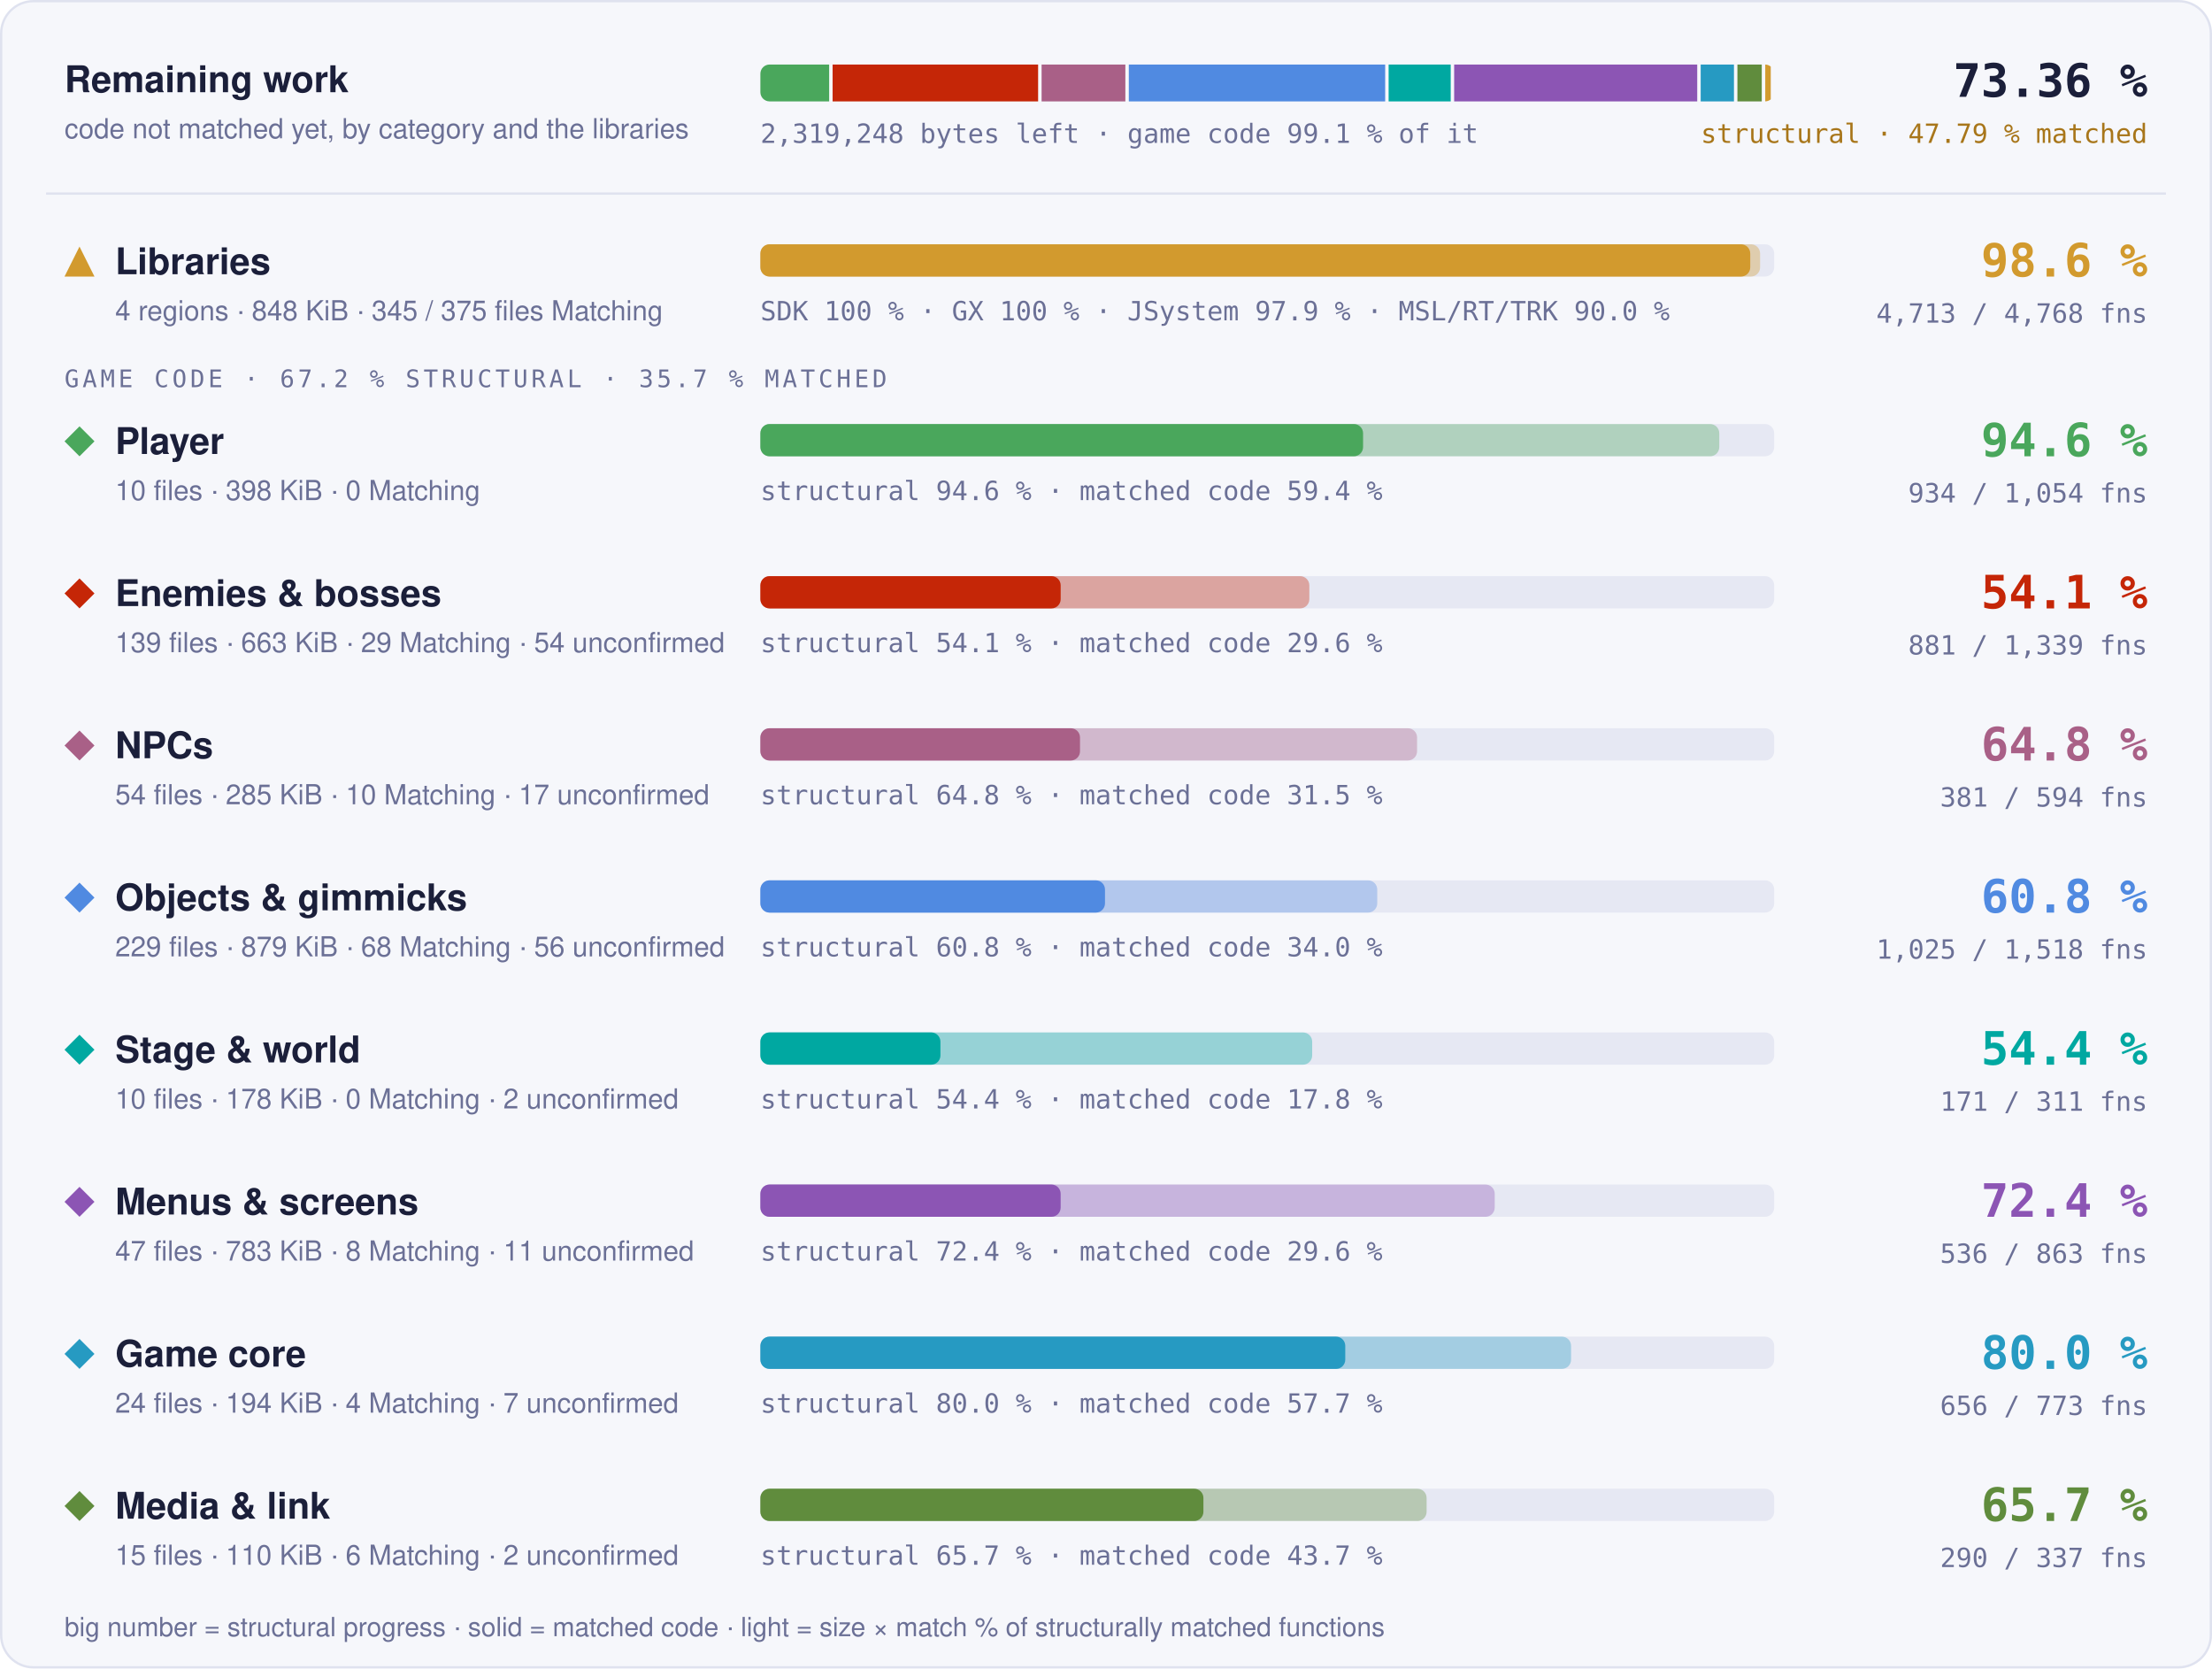
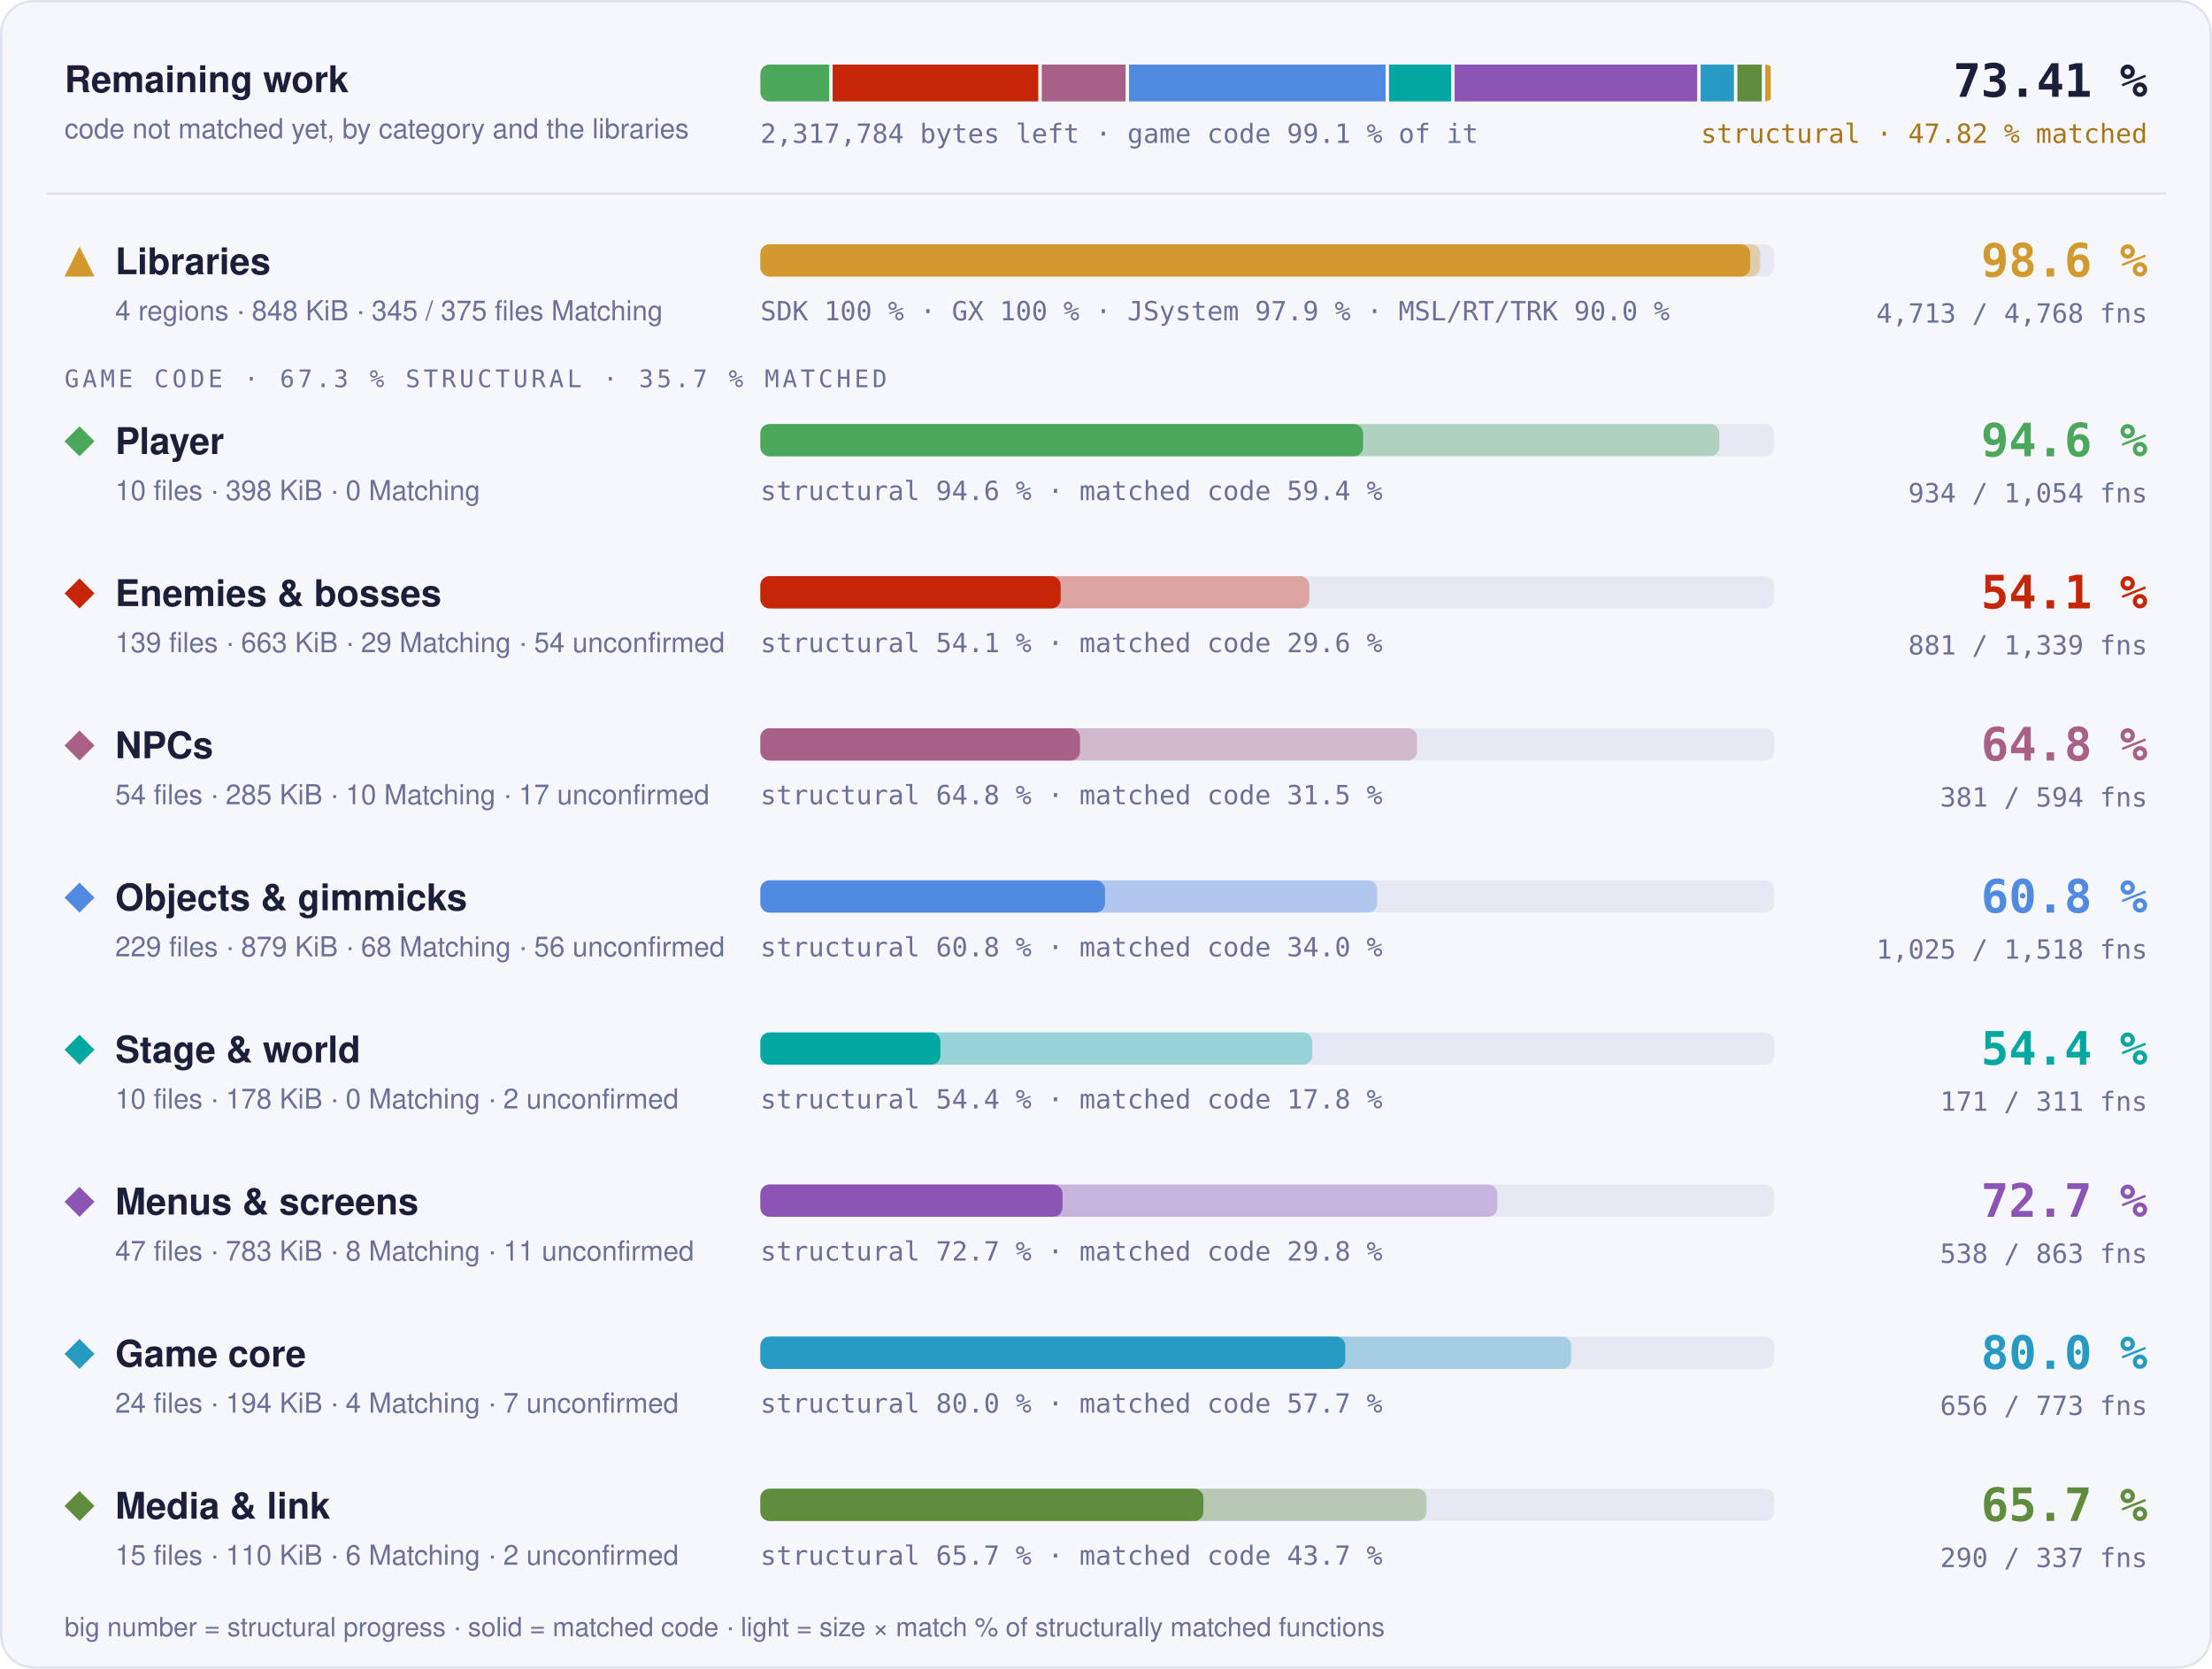
- <svg xmlns="http://www.w3.org/2000/svg" width="960" height="724" viewBox="0 0 960 724" role="img" aria-label="Progress overview: Libraries 98.6 % structural, 97.6 % matched code, 4713 of 4768 functions; Player 94.6 % structural, 59.4 % matched code, 934 of 1054 functions; Enemies &amp; bosses 54.1 % structural, 29.6 % matched code, 881 of 1339 functions; NPCs 64.8 % structural, 31.5 % matched code, 381 of 594 functions; Objects &amp; gimmicks 60.8 % structural, 34.0 % matched code, 1025 of 1518 functions; Stage &amp; world 54.4 % structural, 17.8 % matched code, 171 of 311 functions; Menus &amp; screens 72.4 % structural, 29.6 % matched code, 536 of 863 functions; Game core 80.0 % structural, 57.7 % matched code, 656 of 773 functions; Media &amp; link 65.7 % structural, 43.7 % matched code, 290 of 337 functions">
+ <svg xmlns="http://www.w3.org/2000/svg" width="960" height="724" viewBox="0 0 960 724" role="img" aria-label="Progress overview: Libraries 98.6 % structural, 97.6 % matched code, 4713 of 4768 functions; Player 94.6 % structural, 59.4 % matched code, 934 of 1054 functions; Enemies &amp; bosses 54.1 % structural, 29.6 % matched code, 881 of 1339 functions; NPCs 64.8 % structural, 31.5 % matched code, 381 of 594 functions; Objects &amp; gimmicks 60.8 % structural, 34.0 % matched code, 1025 of 1518 functions; Stage &amp; world 54.4 % structural, 17.8 % matched code, 171 of 311 functions; Menus &amp; screens 72.7 % structural, 29.8 % matched code, 538 of 863 functions; Game core 80.0 % structural, 57.7 % matched code, 656 of 773 functions; Media &amp; link 65.7 % structural, 43.7 % matched code, 290 of 337 functions">
  <style>text { font-family: -apple-system, BlinkMacSystemFont, 'Segoe UI', Helvetica, Arial, sans-serif; } .mono { font-family: ui-monospace, SFMono-Regular, 'SF Mono', Menlo, Consolas, monospace; } .grow { transform-box: fill-box; transform-origin: 0 50%; animation: grow 1.4s cubic-bezier(.2,.8,.2,1) both; } @keyframes grow { from { transform: scaleX(0); } } @media (prefers-reduced-motion: reduce) { * { animation: none !important; } }</style>
  <rect x="0.5" y="0.5" width="959" height="723" rx="14" fill="#f6f7fb" stroke="#dfe2ef" />
  <text x="28" y="40" font-size="16" font-weight="700" fill="#1b1f3a">Remaining work</text>
  <text x="28" y="60" font-size="12" fill="#6b7096">code not matched yet, by category and the libraries</text>
  <clipPath id="rw">
    <rect x="330" y="28" width="440" height="16" rx="4" />
  </clipPath>
  <g clip-path="url(#rw)">
-     <rect class="grow" x="330.00" y="28" width="29.85" height="16" fill="#4aa75c" />
-     <rect class="grow" x="361.35" y="28" width="89.19" height="16" fill="#c52607" />
-     <rect class="grow" x="452.05" y="28" width="36.35" height="16" fill="#a96087" />
-     <rect class="grow" x="489.90" y="28" width="111.26" height="16" fill="#508ae1" />
-     <rect class="grow" x="602.66" y="28" width="26.94" height="16" fill="#00a8a1" />
-     <rect class="grow" x="631.10" y="28" width="105.49" height="16" fill="#8c55b4" />
-     <rect class="grow" x="738.09" y="28" width="14.44" height="16" fill="#269ac2" />
-     <rect class="grow" x="754.03" y="28" width="10.57" height="16" fill="#608c3d" />
-     <rect class="grow" x="766.11" y="28" width="2.39" height="16" fill="#d29a2e" />
+     <rect class="grow" x="330.00" y="28" width="29.87" height="16" fill="#4aa75c" />
+     <rect class="grow" x="361.37" y="28" width="89.25" height="16" fill="#c52607" />
+     <rect class="grow" x="452.12" y="28" width="36.37" height="16" fill="#a96087" />
+     <rect class="grow" x="490.00" y="28" width="111.34" height="16" fill="#508ae1" />
+     <rect class="grow" x="602.83" y="28" width="26.96" height="16" fill="#00a8a1" />
+     <rect class="grow" x="631.29" y="28" width="105.28" height="16" fill="#8c55b4" />
+     <rect class="grow" x="738.07" y="28" width="14.45" height="16" fill="#269ac2" />
+     <rect class="grow" x="754.02" y="28" width="10.58" height="16" fill="#608c3d" />
+     <rect class="grow" x="766.10" y="28" width="2.40" height="16" fill="#d29a2e" />
  </g>
-   <text x="330" y="62" class="mono" font-size="11.5" fill="#6b7096">2,319,248 bytes left · game code 99.1 % of it</text>
-   <text x="932" y="42" text-anchor="end" class="mono" font-size="20" font-weight="700" fill="#1b1f3a">73.36 %</text>
-   <text x="932" y="62" text-anchor="end" class="mono" font-size="11.5" fill="#a8761a">structural · 47.79 % matched</text>
+   <text x="330" y="62" class="mono" font-size="11.5" fill="#6b7096">2,317,784 bytes left · game code 99.1 % of it</text>
+   <text x="932" y="42" text-anchor="end" class="mono" font-size="20" font-weight="700" fill="#1b1f3a">73.41 %</text>
+   <text x="932" y="62" text-anchor="end" class="mono" font-size="11.5" fill="#a8761a">structural · 47.82 % matched</text>
  <line x1="20" x2="940" y1="84" y2="84" stroke="#dfe2ef" />
  <g fill="#d29a2e">
    <path d="M34.5 107L41 120L28 120Z" />
  </g>
  <text x="50" y="119" font-size="16" font-weight="700" fill="#1b1f3a">Libraries</text>
  <text x="50" y="139" font-size="12" fill="#6b7096">4 regions · 848 KiB · 345 / 375 files Matching</text>
  <rect x="330" y="106" width="440" height="14" rx="4" fill="#e6e8f3" />
  <rect class="grow" style="animation-delay:0.0s" x="330" y="106" width="433.88" height="14" rx="4" fill="#d29a2e" fill-opacity="0.35" />
  <rect class="grow" style="animation-delay:0.0s" x="330" y="106" width="429.60" height="14" rx="4" fill="#d29a2e" />
  <text x="330" y="139" class="mono" font-size="11.5" fill="#6b7096">SDK 100 % · GX 100 % · JSystem 97.9 % · MSL/RT/TRK 90.0 %</text>
  <text x="932" y="120" text-anchor="end" class="mono" font-size="20" font-weight="700" fill="#d29a2e">98.6 %</text>
  <text x="932" y="140" text-anchor="end" class="mono" font-size="11.5" fill="#6b7096">4,713 / 4,768 fns</text>
-   <text x="28" y="168" class="mono" font-size="10.5" letter-spacing="0.14em" fill="#6b7096">GAME CODE · 67.2 % STRUCTURAL · 35.7 % MATCHED</text>
+   <text x="28" y="168" class="mono" font-size="10.5" letter-spacing="0.14em" fill="#6b7096">GAME CODE · 67.3 % STRUCTURAL · 35.7 % MATCHED</text>
  <g fill="#4aa75c">
    <path d="M34.5 185L41 191.5L34.5 198L28 191.5Z" />
  </g>
  <text x="50" y="197" font-size="16" font-weight="700" fill="#1b1f3a">Player</text>
  <text x="50" y="217" font-size="12" fill="#6b7096">10 files · 398 KiB · 0 Matching</text>
  <rect x="330" y="184" width="440" height="14" rx="4" fill="#e6e8f3" />
  <rect class="grow" style="animation-delay:0.1s" x="330" y="184" width="416.16" height="14" rx="4" fill="#4aa75c" fill-opacity="0.35" />
  <rect class="grow" style="animation-delay:0.1s" x="330" y="184" width="261.57" height="14" rx="4" fill="#4aa75c" />
  <text x="330" y="217" class="mono" font-size="11.5" fill="#6b7096">structural 94.6 % · matched code 59.4 %</text>
  <text x="932" y="198" text-anchor="end" class="mono" font-size="20" font-weight="700" fill="#4aa75c">94.6 %</text>
  <text x="932" y="218" text-anchor="end" class="mono" font-size="11.5" fill="#6b7096">934 / 1,054 fns</text>
  <g fill="#c52607">
    <path d="M34.5 251L41 257.5L34.5 264L28 257.5Z" />
  </g>
  <text x="50" y="263" font-size="16" font-weight="700" fill="#1b1f3a">Enemies &amp; bosses</text>
  <text x="50" y="283" font-size="12" fill="#6b7096">139 files · 663 KiB · 29 Matching · 54 unconfirmed</text>
  <rect x="330" y="250" width="440" height="14" rx="4" fill="#e6e8f3" />
  <rect class="grow" style="animation-delay:0.2s" x="330" y="250" width="238.25" height="14" rx="4" fill="#c52607" fill-opacity="0.35" />
  <rect class="grow" style="animation-delay:0.2s" x="330" y="250" width="130.33" height="14" rx="4" fill="#c52607" />
  <text x="330" y="283" class="mono" font-size="11.5" fill="#6b7096">structural 54.1 % · matched code 29.6 %</text>
  <text x="932" y="264" text-anchor="end" class="mono" font-size="20" font-weight="700" fill="#c52607">54.1 %</text>
  <text x="932" y="284" text-anchor="end" class="mono" font-size="11.5" fill="#6b7096">881 / 1,339 fns</text>
  <g fill="#a96087">
    <path d="M34.5 317L41 323.5L34.5 330L28 323.5Z" />
  </g>
  <text x="50" y="329" font-size="16" font-weight="700" fill="#1b1f3a">NPCs</text>
  <text x="50" y="349" font-size="12" fill="#6b7096">54 files · 285 KiB · 10 Matching · 17 unconfirmed</text>
  <rect x="330" y="316" width="440" height="14" rx="4" fill="#e6e8f3" />
  <rect class="grow" style="animation-delay:0.3s" x="330" y="316" width="285.00" height="14" rx="4" fill="#a96087" fill-opacity="0.35" />
  <rect class="grow" style="animation-delay:0.3s" x="330" y="316" width="138.72" height="14" rx="4" fill="#a96087" />
  <text x="330" y="349" class="mono" font-size="11.5" fill="#6b7096">structural 64.8 % · matched code 31.5 %</text>
  <text x="932" y="330" text-anchor="end" class="mono" font-size="20" font-weight="700" fill="#a96087">64.8 %</text>
  <text x="932" y="350" text-anchor="end" class="mono" font-size="11.5" fill="#6b7096">381 / 594 fns</text>
  <g fill="#508ae1">
    <path d="M34.5 383L41 389.5L34.5 396L28 389.5Z" />
  </g>
  <text x="50" y="395" font-size="16" font-weight="700" fill="#1b1f3a">Objects &amp; gimmicks</text>
  <text x="50" y="415" font-size="12" fill="#6b7096">229 files · 879 KiB · 68 Matching · 56 unconfirmed</text>
  <rect x="330" y="382" width="440" height="14" rx="4" fill="#e6e8f3" />
  <rect class="grow" style="animation-delay:0.4s" x="330" y="382" width="267.72" height="14" rx="4" fill="#508ae1" fill-opacity="0.35" />
  <rect class="grow" style="animation-delay:0.4s" x="330" y="382" width="149.56" height="14" rx="4" fill="#508ae1" />
  <text x="330" y="415" class="mono" font-size="11.5" fill="#6b7096">structural 60.8 % · matched code 34.0 %</text>
  <text x="932" y="396" text-anchor="end" class="mono" font-size="20" font-weight="700" fill="#508ae1">60.8 %</text>
  <text x="932" y="416" text-anchor="end" class="mono" font-size="11.5" fill="#6b7096">1,025 / 1,518 fns</text>
  <g fill="#00a8a1">
    <path d="M34.5 449L41 455.5L34.5 462L28 455.5Z" />
  </g>
  <text x="50" y="461" font-size="16" font-weight="700" fill="#1b1f3a">Stage &amp; world</text>
  <text x="50" y="481" font-size="12" fill="#6b7096">10 files · 178 KiB · 0 Matching · 2 unconfirmed</text>
  <rect x="330" y="448" width="440" height="14" rx="4" fill="#e6e8f3" />
  <rect class="grow" style="animation-delay:0.5s" x="330" y="448" width="239.48" height="14" rx="4" fill="#00a8a1" fill-opacity="0.35" />
  <rect class="grow" style="animation-delay:0.5s" x="330" y="448" width="78.14" height="14" rx="4" fill="#00a8a1" />
  <text x="330" y="481" class="mono" font-size="11.5" fill="#6b7096">structural 54.4 % · matched code 17.8 %</text>
  <text x="932" y="462" text-anchor="end" class="mono" font-size="20" font-weight="700" fill="#00a8a1">54.4 %</text>
  <text x="932" y="482" text-anchor="end" class="mono" font-size="11.5" fill="#6b7096">171 / 311 fns</text>
  <g fill="#8c55b4">
    <path d="M34.5 515L41 521.5L34.5 528L28 521.5Z" />
  </g>
  <text x="50" y="527" font-size="16" font-weight="700" fill="#1b1f3a">Menus &amp; screens</text>
  <text x="50" y="547" font-size="12" fill="#6b7096">47 files · 783 KiB · 8 Matching · 11 unconfirmed</text>
  <rect x="330" y="514" width="440" height="14" rx="4" fill="#e6e8f3" />
-   <rect class="grow" style="animation-delay:0.6s" x="330" y="514" width="318.70" height="14" rx="4" fill="#8c55b4" fill-opacity="0.35" />
-   <rect class="grow" style="animation-delay:0.6s" x="330" y="514" width="130.32" height="14" rx="4" fill="#8c55b4" />
-   <text x="330" y="547" class="mono" font-size="11.5" fill="#6b7096">structural 72.4 % · matched code 29.6 %</text>
-   <text x="932" y="528" text-anchor="end" class="mono" font-size="20" font-weight="700" fill="#8c55b4">72.4 %</text>
-   <text x="932" y="548" text-anchor="end" class="mono" font-size="11.5" fill="#6b7096">536 / 863 fns</text>
+   <rect class="grow" style="animation-delay:0.6s" x="330" y="514" width="319.85" height="14" rx="4" fill="#8c55b4" fill-opacity="0.35" />
+   <rect class="grow" style="animation-delay:0.6s" x="330" y="514" width="131.13" height="14" rx="4" fill="#8c55b4" />
+   <text x="330" y="547" class="mono" font-size="11.5" fill="#6b7096">structural 72.7 % · matched code 29.8 %</text>
+   <text x="932" y="528" text-anchor="end" class="mono" font-size="20" font-weight="700" fill="#8c55b4">72.7 %</text>
+   <text x="932" y="548" text-anchor="end" class="mono" font-size="11.5" fill="#6b7096">538 / 863 fns</text>
  <g fill="#269ac2">
    <path d="M34.5 581L41 587.5L34.5 594L28 587.5Z" />
  </g>
  <text x="50" y="593" font-size="16" font-weight="700" fill="#1b1f3a">Game core</text>
  <text x="50" y="613" font-size="12" fill="#6b7096">24 files · 194 KiB · 4 Matching · 7 unconfirmed</text>
  <rect x="330" y="580" width="440" height="14" rx="4" fill="#e6e8f3" />
  <rect class="grow" style="animation-delay:0.7s" x="330" y="580" width="351.84" height="14" rx="4" fill="#269ac2" fill-opacity="0.35" />
  <rect class="grow" style="animation-delay:0.7s" x="330" y="580" width="253.84" height="14" rx="4" fill="#269ac2" />
  <text x="330" y="613" class="mono" font-size="11.5" fill="#6b7096">structural 80.0 % · matched code 57.7 %</text>
  <text x="932" y="594" text-anchor="end" class="mono" font-size="20" font-weight="700" fill="#269ac2">80.0 %</text>
  <text x="932" y="614" text-anchor="end" class="mono" font-size="11.5" fill="#6b7096">656 / 773 fns</text>
  <g fill="#608c3d">
    <path d="M34.5 647L41 653.5L34.5 660L28 653.5Z" />
  </g>
  <text x="50" y="659" font-size="16" font-weight="700" fill="#1b1f3a">Media &amp; link</text>
  <text x="50" y="679" font-size="12" fill="#6b7096">15 files · 110 KiB · 6 Matching · 2 unconfirmed</text>
  <rect x="330" y="646" width="440" height="14" rx="4" fill="#e6e8f3" />
  <rect class="grow" style="animation-delay:0.8s" x="330" y="646" width="289.14" height="14" rx="4" fill="#608c3d" fill-opacity="0.35" />
  <rect class="grow" style="animation-delay:0.8s" x="330" y="646" width="192.28" height="14" rx="4" fill="#608c3d" />
  <text x="330" y="679" class="mono" font-size="11.5" fill="#6b7096">structural 65.7 % · matched code 43.7 %</text>
  <text x="932" y="660" text-anchor="end" class="mono" font-size="20" font-weight="700" fill="#608c3d">65.7 %</text>
  <text x="932" y="680" text-anchor="end" class="mono" font-size="11.5" fill="#6b7096">290 / 337 fns</text>
  <text x="28" y="710" font-size="11.5" fill="#6b7096">big number = structural progress · solid = matched code · light = size × match % of structurally matched functions</text>
</svg>
